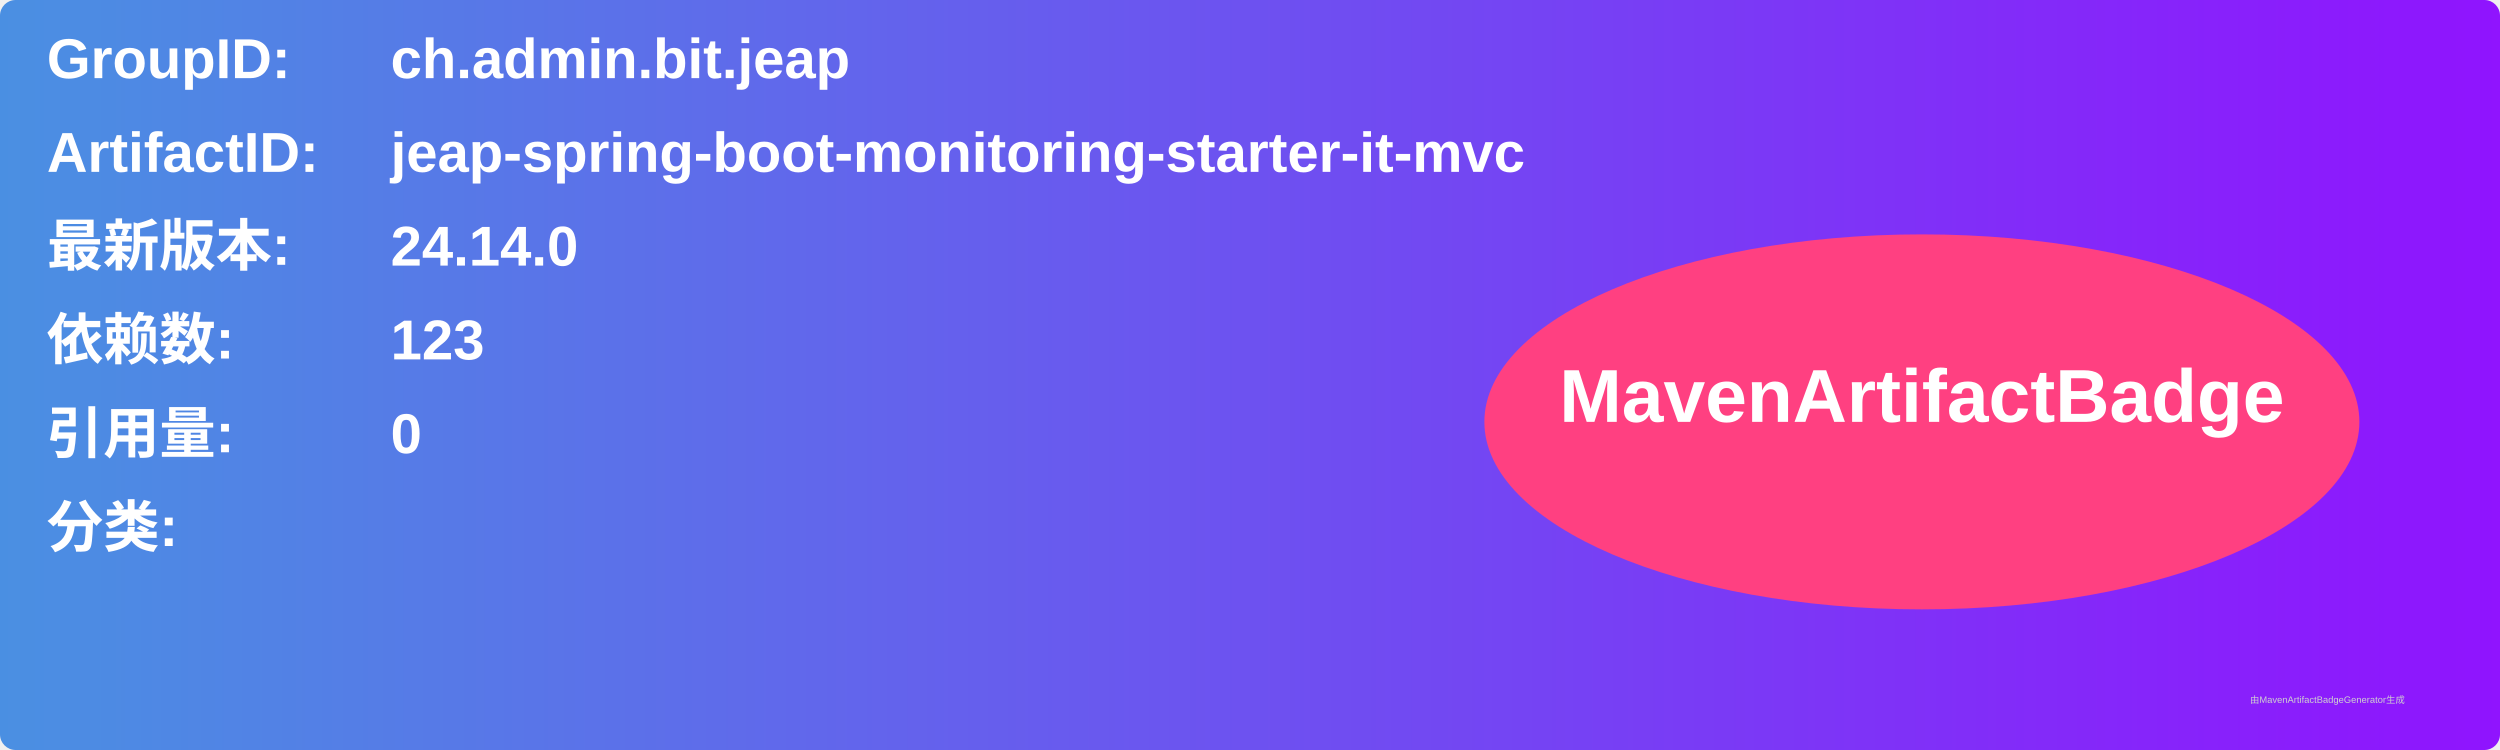
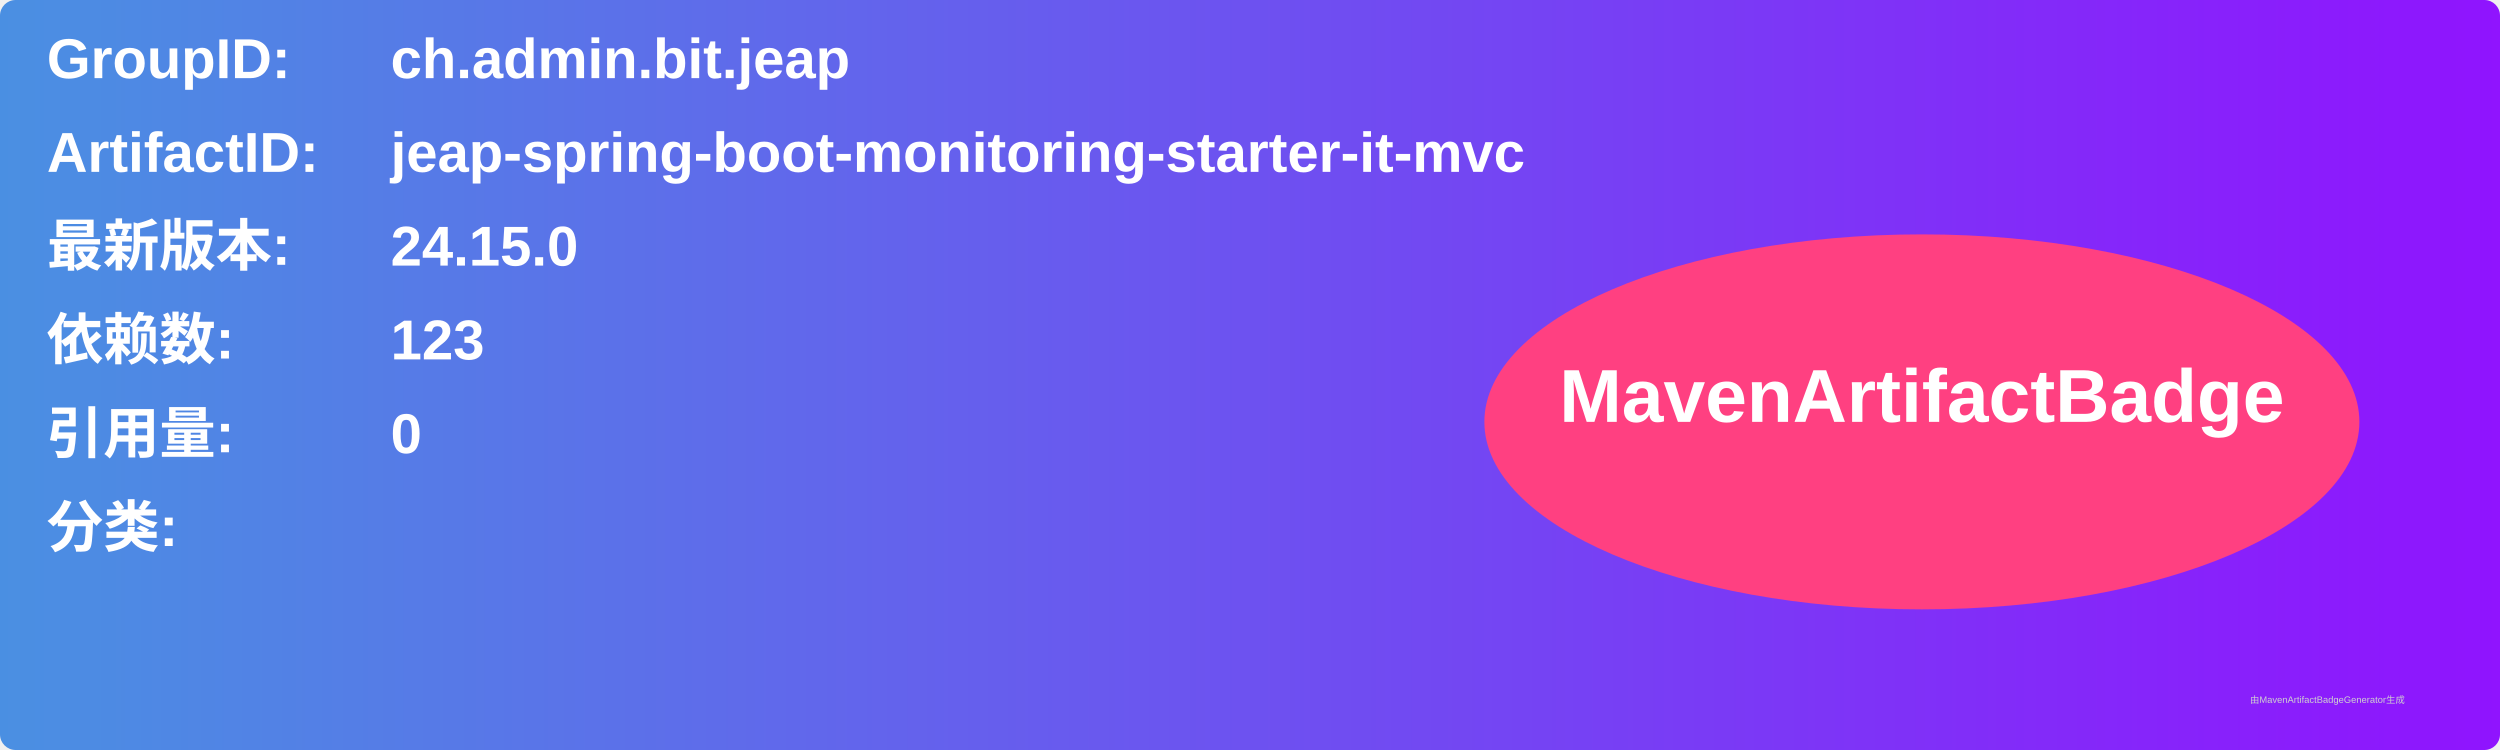
<svg xmlns="http://www.w3.org/2000/svg" width="800" height="240" viewBox="0 0 800 240">
  <linearGradient id="grad" x1="0%" y1="0%" x2="100%" y2="0%">
    <stop offset="0%" stop-color="#4a90e2" />
    <stop offset="100%" stop-color="#9013fe" />
  </linearGradient>
  <rect width="100%" height="100%" rx="5" ry="5" fill="url(#grad)" />
  <g transform="translate(15, 15)">
    <text x="0" y="10" font-family="Arial" font-size="18" fill="white" font-weight="bold" width="260">GroupID:</text>
    <text x="110" y="10" font-family="Arial" font-size="18" fill="white" font-weight="bold" width="460">ch.admin.bit.jeap</text>
    <text x="0" y="40" font-family="Arial" font-size="18" fill="white" font-weight="bold" width="260">ArtifactID:</text>
    <text x="110" y="40" font-family="Arial" font-size="18" fill="white" font-weight="bold" width="460">jeap-spring-boot-monitoring-starter-it-mvc</text>
    <text x="0" y="70" font-family="Arial" font-size="18" fill="white" font-weight="bold">最新版本:</text>
    <text x="110" y="70" font-family="Arial" font-size="18" fill="white" font-weight="bold">
-       <tspan font-weight="bold">24.14.0</tspan>
+       <tspan font-weight="bold">24.15.0</tspan>
    </text>
    <text x="0" y="100" font-family="Arial" font-size="18" fill="white" font-weight="bold">依赖数: </text>
    <text x="110" y="100" font-family="Arial" font-size="18" fill="white">
      <tspan font-weight="bold">123</tspan>
    </text>
    <text x="0" y="130" font-family="Arial" font-size="18" fill="white" font-weight="bold">引用量: </text>
    <text x="110" y="130" font-family="Arial" font-size="18" fill="white">
      <tspan font-weight="bold">0</tspan>
    </text>
    <text x="0" y="160" font-family="Arial" font-size="18" fill="white" font-weight="bold">分类:</text>
    <text x="10" y="190" font-family="Arial" font-size="10" fill="white">
      <tspan font-weight="bold" />
    </text>
    <ellipse cx="600" cy="120" rx="140" ry="60" fill="#ff4081" />
    <text x="600" y="120" text-anchor="middle" font-family="Arial" font-size="24" fill="white" font-weight="bold">MavenArtifactBadge</text>
  </g>
  <text x="720" y="225" font-family="Arial" font-size="3" fill="#d0d0d0">由MavenArtifactBadgeGenerator生成</text>
</svg>
